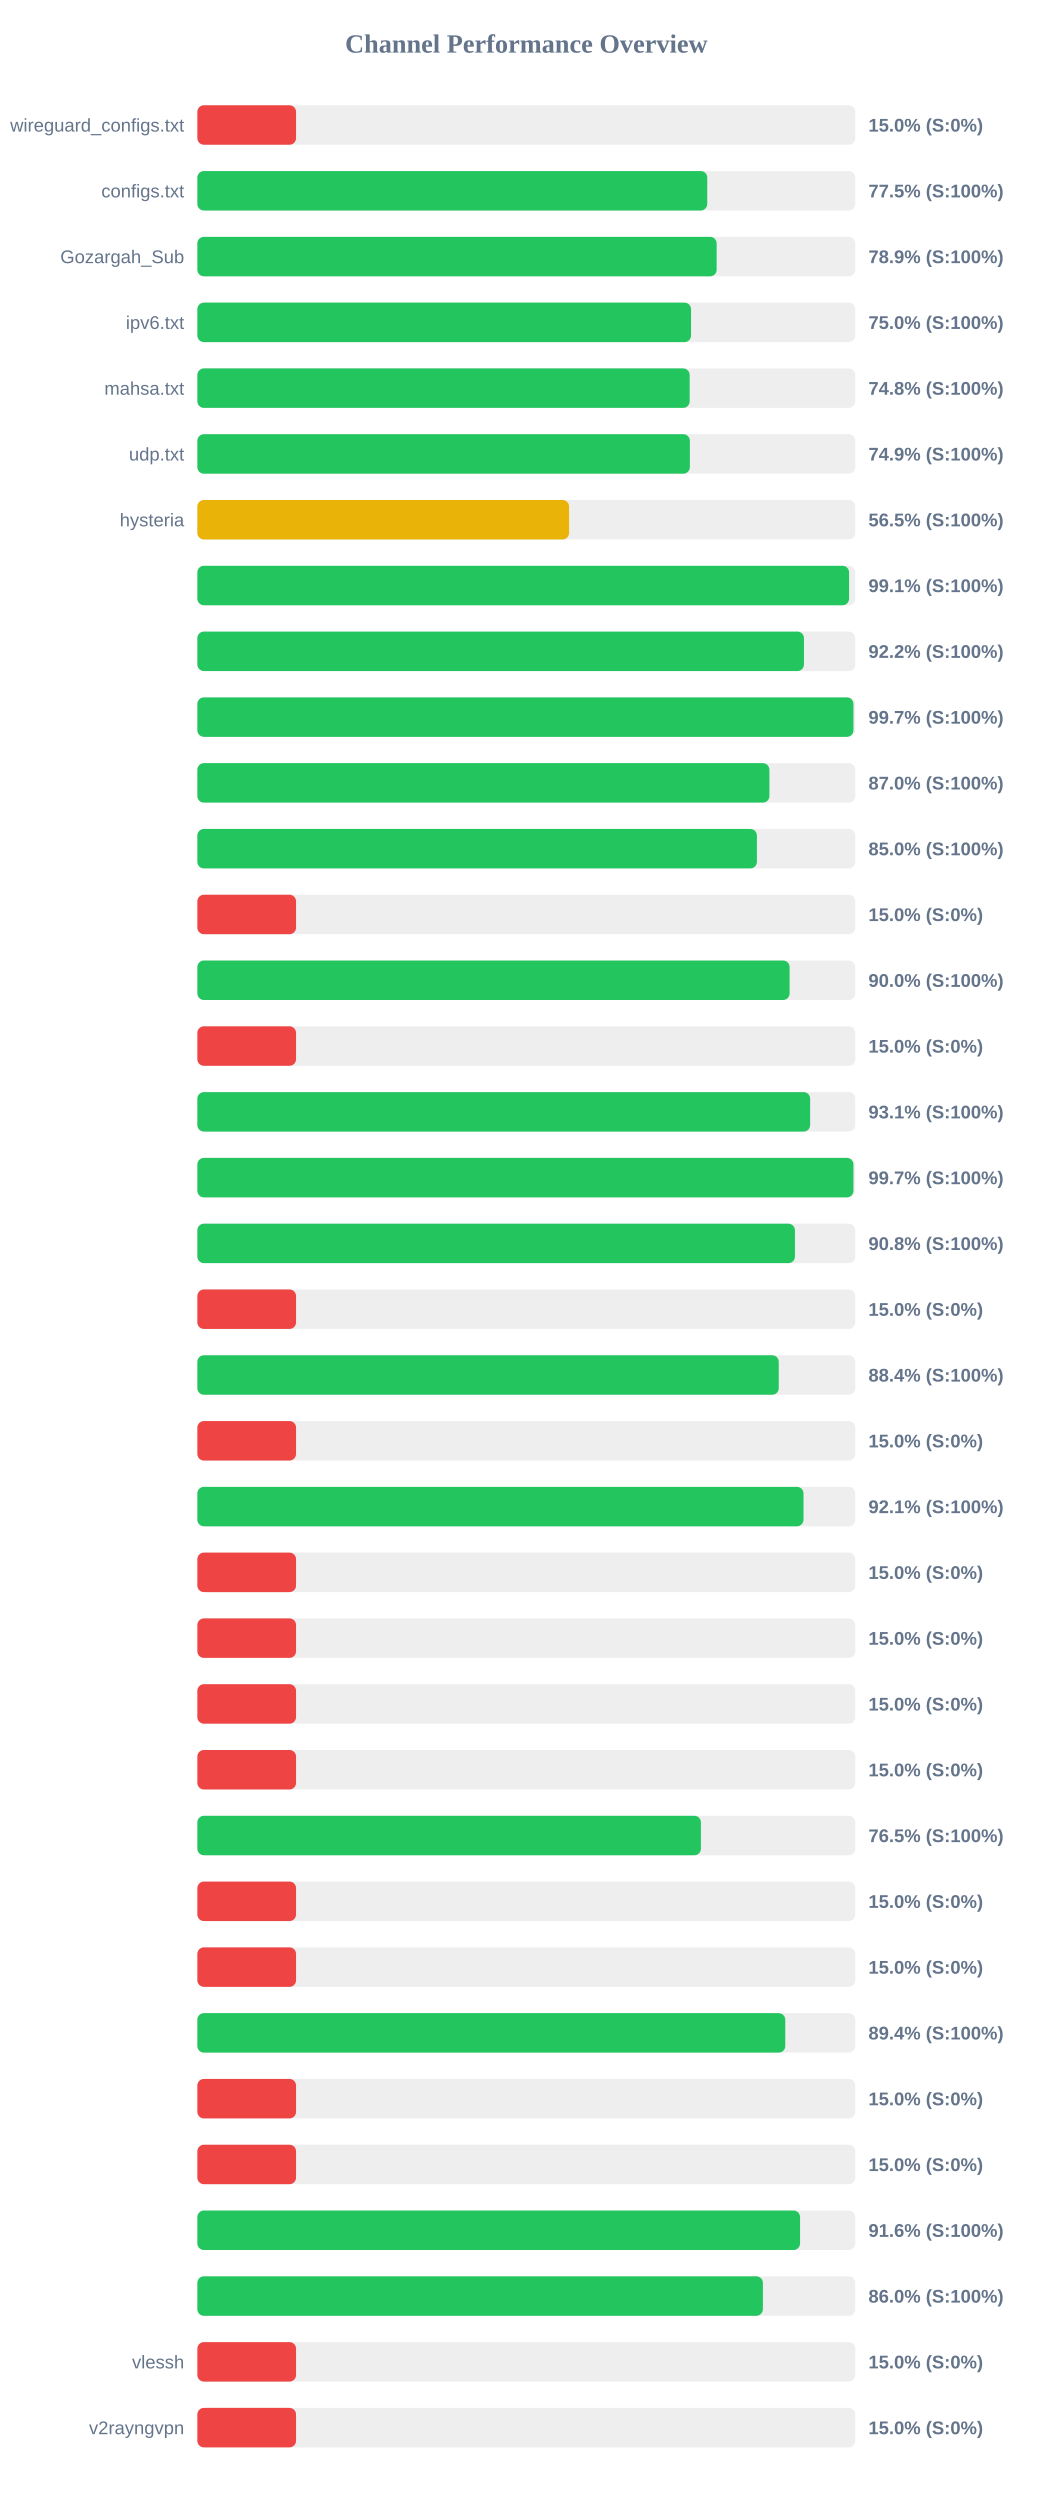
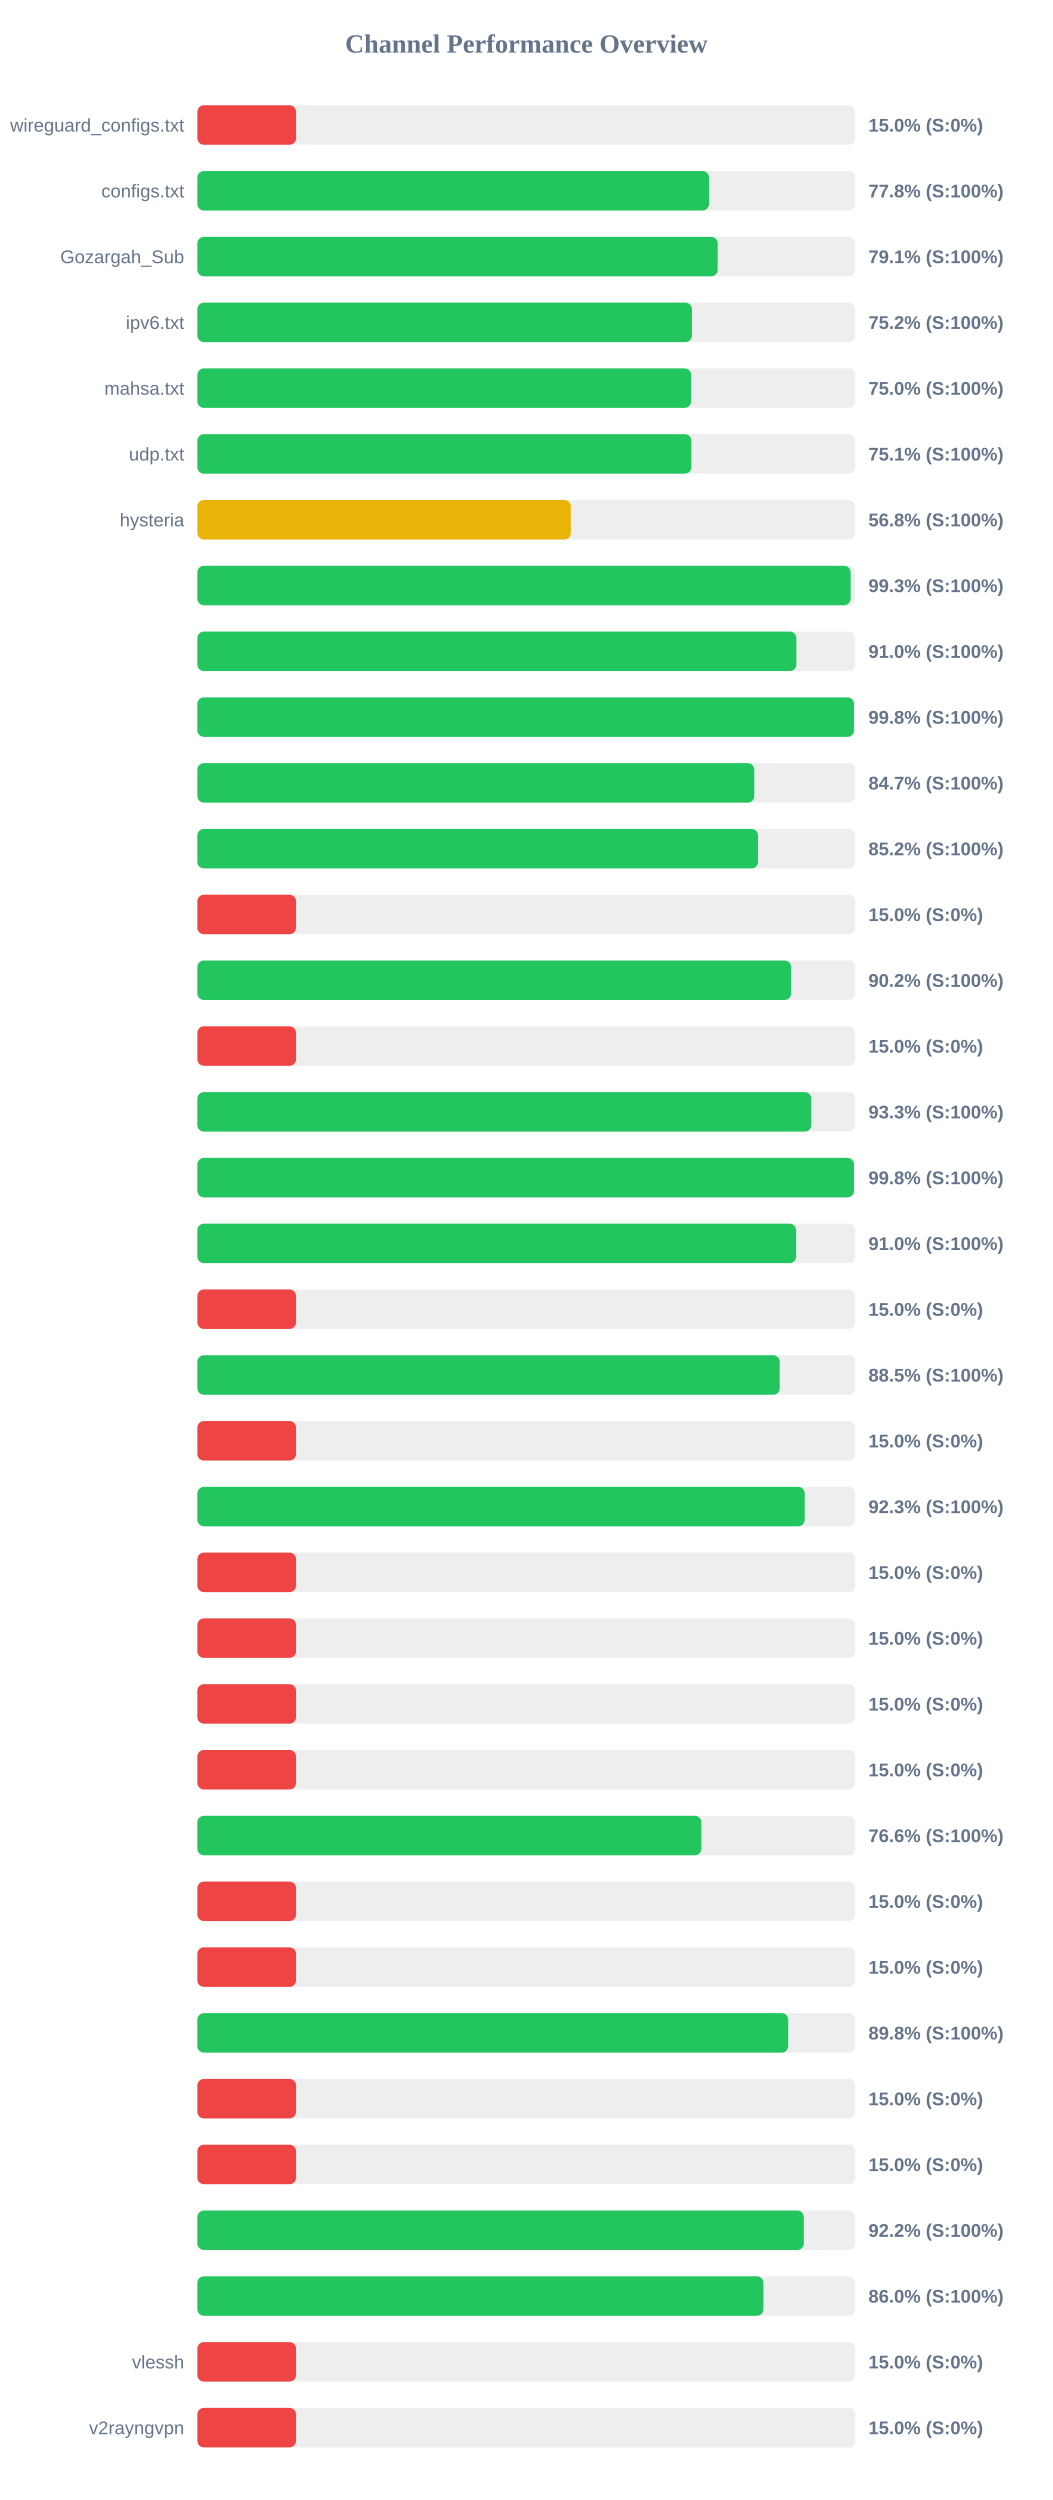
<svg xmlns="http://www.w3.org/2000/svg" width="800" height="1900" version="1.1">
  <style>
        .row { font: 14px Arial; fill: #64748b; }
        .score { font: bold 14px Arial; fill: #64748b; }
    </style>
  <text x="400" y="40" text-anchor="middle" font-size="20px" font-weight="bold" fill="#64748b">Channel Performance Overview</text>
  <rect x="150" y="80" width="500" height="30" fill="#eee" rx="5" />
  <rect x="150" y="80" width="75.0" height="30" fill="#ef4444" rx="5" />
  <text x="140" y="100" text-anchor="end" class="row">wireguard_configs.txt</text>
  <text x="660" y="100" text-anchor="start" class="score">15.0% (S:0%)</text>
  <rect x="150" y="130" width="500" height="30" fill="#eee" rx="5" />
-   <rect x="150" y="130" width="387.5" height="30" fill="#22c55e" rx="5" />
+   <rect x="150" y="130" width="388.85" height="30" fill="#22c55e" rx="5" />
  <text x="140" y="150" text-anchor="end" class="row">configs.txt</text>
-   <text x="660" y="150" text-anchor="start" class="score">77.5% (S:100%)</text>
+   <text x="660" y="150" text-anchor="start" class="score">77.8% (S:100%)</text>
  <rect x="150" y="180" width="500" height="30" fill="#eee" rx="5" />
-   <rect x="150" y="180" width="394.65" height="30" fill="#22c55e" rx="5" />
+   <rect x="150" y="180" width="395.45" height="30" fill="#22c55e" rx="5" />
  <text x="140" y="200" text-anchor="end" class="row">Gozargah_Sub</text>
-   <text x="660" y="200" text-anchor="start" class="score">78.9% (S:100%)</text>
+   <text x="660" y="200" text-anchor="start" class="score">79.1% (S:100%)</text>
  <rect x="150" y="230" width="500" height="30" fill="#eee" rx="5" />
-   <rect x="150" y="230" width="375.2" height="30" fill="#22c55e" rx="5" />
+   <rect x="150" y="230" width="375.9" height="30" fill="#22c55e" rx="5" />
  <text x="140" y="250" text-anchor="end" class="row">ipv6.txt</text>
-   <text x="660" y="250" text-anchor="start" class="score">75.0% (S:100%)</text>
+   <text x="660" y="250" text-anchor="start" class="score">75.2% (S:100%)</text>
  <rect x="150" y="280" width="500" height="30" fill="#eee" rx="5" />
-   <rect x="150" y="280" width="374.15" height="30" fill="#22c55e" rx="5" />
+   <rect x="150" y="280" width="375.25" height="30" fill="#22c55e" rx="5" />
  <text x="140" y="300" text-anchor="end" class="row">mahsa.txt</text>
-   <text x="660" y="300" text-anchor="start" class="score">74.8% (S:100%)</text>
+   <text x="660" y="300" text-anchor="start" class="score">75.0% (S:100%)</text>
  <rect x="150" y="330" width="500" height="30" fill="#eee" rx="5" />
-   <rect x="150" y="330" width="374.3" height="30" fill="#22c55e" rx="5" />
+   <rect x="150" y="330" width="375.45" height="30" fill="#22c55e" rx="5" />
  <text x="140" y="350" text-anchor="end" class="row">udp.txt</text>
-   <text x="660" y="350" text-anchor="start" class="score">74.9% (S:100%)</text>
+   <text x="660" y="350" text-anchor="start" class="score">75.1% (S:100%)</text>
  <rect x="150" y="380" width="500" height="30" fill="#eee" rx="5" />
-   <rect x="150" y="380" width="282.5" height="30" fill="#eab308" rx="5" />
+   <rect x="150" y="380" width="283.85" height="30" fill="#eab308" rx="5" />
  <text x="140" y="400" text-anchor="end" class="row">hysteria</text>
-   <text x="660" y="400" text-anchor="start" class="score">56.5% (S:100%)</text>
+   <text x="660" y="400" text-anchor="start" class="score">56.8% (S:100%)</text>
  <rect x="150" y="430" width="500" height="30" fill="#eee" rx="5" />
-   <rect x="150" y="430" width="495.3" height="30" fill="#22c55e" rx="5" />
+   <rect x="150" y="430" width="496.5" height="30" fill="#22c55e" rx="5" />
  <text x="140" y="450" text-anchor="end" class="row" />
-   <text x="660" y="450" text-anchor="start" class="score">99.1% (S:100%)</text>
+   <text x="660" y="450" text-anchor="start" class="score">99.3% (S:100%)</text>
  <rect x="150" y="480" width="500" height="30" fill="#eee" rx="5" />
-   <rect x="150" y="480" width="461.0" height="30" fill="#22c55e" rx="5" />
+   <rect x="150" y="480" width="455.25" height="30" fill="#22c55e" rx="5" />
  <text x="140" y="500" text-anchor="end" class="row" />
-   <text x="660" y="500" text-anchor="start" class="score">92.2% (S:100%)</text>
+   <text x="660" y="500" text-anchor="start" class="score">91.0% (S:100%)</text>
  <rect x="150" y="530" width="500" height="30" fill="#eee" rx="5" />
-   <rect x="150" y="530" width="498.6" height="30" fill="#22c55e" rx="5" />
+   <rect x="150" y="530" width="499.05" height="30" fill="#22c55e" rx="5" />
  <text x="140" y="550" text-anchor="end" class="row" />
-   <text x="660" y="550" text-anchor="start" class="score">99.7% (S:100%)</text>
+   <text x="660" y="550" text-anchor="start" class="score">99.8% (S:100%)</text>
  <rect x="150" y="580" width="500" height="30" fill="#eee" rx="5" />
-   <rect x="150" y="580" width="434.75" height="30" fill="#22c55e" rx="5" />
+   <rect x="150" y="580" width="423.25" height="30" fill="#22c55e" rx="5" />
  <text x="140" y="600" text-anchor="end" class="row" />
-   <text x="660" y="600" text-anchor="start" class="score">87.0% (S:100%)</text>
+   <text x="660" y="600" text-anchor="start" class="score">84.7% (S:100%)</text>
  <rect x="150" y="630" width="500" height="30" fill="#eee" rx="5" />
-   <rect x="150" y="630" width="425.25" height="30" fill="#22c55e" rx="5" />
+   <rect x="150" y="630" width="426.1" height="30" fill="#22c55e" rx="5" />
  <text x="140" y="650" text-anchor="end" class="row" />
-   <text x="660" y="650" text-anchor="start" class="score">85.0% (S:100%)</text>
+   <text x="660" y="650" text-anchor="start" class="score">85.2% (S:100%)</text>
  <rect x="150" y="680" width="500" height="30" fill="#eee" rx="5" />
  <rect x="150" y="680" width="75.0" height="30" fill="#ef4444" rx="5" />
  <text x="140" y="700" text-anchor="end" class="row" />
  <text x="660" y="700" text-anchor="start" class="score">15.0% (S:0%)</text>
  <rect x="150" y="730" width="500" height="30" fill="#eee" rx="5" />
-   <rect x="150" y="730" width="450.1" height="30" fill="#22c55e" rx="5" />
+   <rect x="150" y="730" width="451.25" height="30" fill="#22c55e" rx="5" />
  <text x="140" y="750" text-anchor="end" class="row" />
-   <text x="660" y="750" text-anchor="start" class="score">90.0% (S:100%)</text>
+   <text x="660" y="750" text-anchor="start" class="score">90.2% (S:100%)</text>
  <rect x="150" y="780" width="500" height="30" fill="#eee" rx="5" />
  <rect x="150" y="780" width="75.0" height="30" fill="#ef4444" rx="5" />
  <text x="140" y="800" text-anchor="end" class="row" />
  <text x="660" y="800" text-anchor="start" class="score">15.0% (S:0%)</text>
  <rect x="150" y="830" width="500" height="30" fill="#eee" rx="5" />
-   <rect x="150" y="830" width="465.7" height="30" fill="#22c55e" rx="5" />
+   <rect x="150" y="830" width="466.6" height="30" fill="#22c55e" rx="5" />
  <text x="140" y="850" text-anchor="end" class="row" />
-   <text x="660" y="850" text-anchor="start" class="score">93.1% (S:100%)</text>
+   <text x="660" y="850" text-anchor="start" class="score">93.3% (S:100%)</text>
  <rect x="150" y="880" width="500" height="30" fill="#eee" rx="5" />
-   <rect x="150" y="880" width="498.6" height="30" fill="#22c55e" rx="5" />
+   <rect x="150" y="880" width="499.05" height="30" fill="#22c55e" rx="5" />
  <text x="140" y="900" text-anchor="end" class="row" />
-   <text x="660" y="900" text-anchor="start" class="score">99.7% (S:100%)</text>
+   <text x="660" y="900" text-anchor="start" class="score">99.8% (S:100%)</text>
  <rect x="150" y="930" width="500" height="30" fill="#eee" rx="5" />
-   <rect x="150" y="930" width="454.15" height="30" fill="#22c55e" rx="5" />
+   <rect x="150" y="930" width="455.05" height="30" fill="#22c55e" rx="5" />
  <text x="140" y="950" text-anchor="end" class="row" />
-   <text x="660" y="950" text-anchor="start" class="score">90.8% (S:100%)</text>
+   <text x="660" y="950" text-anchor="start" class="score">91.0% (S:100%)</text>
  <rect x="150" y="980" width="500" height="30" fill="#eee" rx="5" />
  <rect x="150" y="980" width="75.0" height="30" fill="#ef4444" rx="5" />
  <text x="140" y="1000" text-anchor="end" class="row" />
  <text x="660" y="1000" text-anchor="start" class="score">15.0% (S:0%)</text>
  <rect x="150" y="1030" width="500" height="30" fill="#eee" rx="5" />
-   <rect x="150" y="1030" width="441.85" height="30" fill="#22c55e" rx="5" />
+   <rect x="150" y="1030" width="442.6" height="30" fill="#22c55e" rx="5" />
  <text x="140" y="1050" text-anchor="end" class="row" />
-   <text x="660" y="1050" text-anchor="start" class="score">88.4% (S:100%)</text>
+   <text x="660" y="1050" text-anchor="start" class="score">88.5% (S:100%)</text>
  <rect x="150" y="1080" width="500" height="30" fill="#eee" rx="5" />
  <rect x="150" y="1080" width="75.0" height="30" fill="#ef4444" rx="5" />
  <text x="140" y="1100" text-anchor="end" class="row" />
  <text x="660" y="1100" text-anchor="start" class="score">15.0% (S:0%)</text>
  <rect x="150" y="1130" width="500" height="30" fill="#eee" rx="5" />
-   <rect x="150" y="1130" width="460.65" height="30" fill="#22c55e" rx="5" />
+   <rect x="150" y="1130" width="461.6" height="30" fill="#22c55e" rx="5" />
  <text x="140" y="1150" text-anchor="end" class="row" />
-   <text x="660" y="1150" text-anchor="start" class="score">92.1% (S:100%)</text>
+   <text x="660" y="1150" text-anchor="start" class="score">92.3% (S:100%)</text>
  <rect x="150" y="1180" width="500" height="30" fill="#eee" rx="5" />
  <rect x="150" y="1180" width="75.0" height="30" fill="#ef4444" rx="5" />
  <text x="140" y="1200" text-anchor="end" class="row" />
  <text x="660" y="1200" text-anchor="start" class="score">15.0% (S:0%)</text>
  <rect x="150" y="1230" width="500" height="30" fill="#eee" rx="5" />
  <rect x="150" y="1230" width="75.0" height="30" fill="#ef4444" rx="5" />
  <text x="140" y="1250" text-anchor="end" class="row" />
  <text x="660" y="1250" text-anchor="start" class="score">15.0% (S:0%)</text>
  <rect x="150" y="1280" width="500" height="30" fill="#eee" rx="5" />
  <rect x="150" y="1280" width="75.0" height="30" fill="#ef4444" rx="5" />
  <text x="140" y="1300" text-anchor="end" class="row" />
  <text x="660" y="1300" text-anchor="start" class="score">15.0% (S:0%)</text>
  <rect x="150" y="1330" width="500" height="30" fill="#eee" rx="5" />
  <rect x="150" y="1330" width="75.0" height="30" fill="#ef4444" rx="5" />
  <text x="140" y="1350" text-anchor="end" class="row" />
  <text x="660" y="1350" text-anchor="start" class="score">15.0% (S:0%)</text>
  <rect x="150" y="1380" width="500" height="30" fill="#eee" rx="5" />
-   <rect x="150" y="1380" width="382.7" height="30" fill="#22c55e" rx="5" />
+   <rect x="150" y="1380" width="383.05" height="30" fill="#22c55e" rx="5" />
  <text x="140" y="1400" text-anchor="end" class="row" />
-   <text x="660" y="1400" text-anchor="start" class="score">76.5% (S:100%)</text>
+   <text x="660" y="1400" text-anchor="start" class="score">76.6% (S:100%)</text>
  <rect x="150" y="1430" width="500" height="30" fill="#eee" rx="5" />
  <rect x="150" y="1430" width="75.0" height="30" fill="#ef4444" rx="5" />
  <text x="140" y="1450" text-anchor="end" class="row" />
  <text x="660" y="1450" text-anchor="start" class="score">15.0% (S:0%)</text>
  <rect x="150" y="1480" width="500" height="30" fill="#eee" rx="5" />
  <rect x="150" y="1480" width="75.0" height="30" fill="#ef4444" rx="5" />
  <text x="140" y="1500" text-anchor="end" class="row" />
  <text x="660" y="1500" text-anchor="start" class="score">15.0% (S:0%)</text>
  <rect x="150" y="1530" width="500" height="30" fill="#eee" rx="5" />
-   <rect x="150" y="1530" width="446.8" height="30" fill="#22c55e" rx="5" />
+   <rect x="150" y="1530" width="449.05" height="30" fill="#22c55e" rx="5" />
  <text x="140" y="1550" text-anchor="end" class="row" />
-   <text x="660" y="1550" text-anchor="start" class="score">89.4% (S:100%)</text>
+   <text x="660" y="1550" text-anchor="start" class="score">89.8% (S:100%)</text>
  <rect x="150" y="1580" width="500" height="30" fill="#eee" rx="5" />
  <rect x="150" y="1580" width="75.0" height="30" fill="#ef4444" rx="5" />
  <text x="140" y="1600" text-anchor="end" class="row" />
  <text x="660" y="1600" text-anchor="start" class="score">15.0% (S:0%)</text>
  <rect x="150" y="1630" width="500" height="30" fill="#eee" rx="5" />
  <rect x="150" y="1630" width="75.0" height="30" fill="#ef4444" rx="5" />
  <text x="140" y="1650" text-anchor="end" class="row" />
  <text x="660" y="1650" text-anchor="start" class="score">15.0% (S:0%)</text>
  <rect x="150" y="1680" width="500" height="30" fill="#eee" rx="5" />
-   <rect x="150" y="1680" width="458.05" height="30" fill="#22c55e" rx="5" />
+   <rect x="150" y="1680" width="460.9" height="30" fill="#22c55e" rx="5" />
  <text x="140" y="1700" text-anchor="end" class="row" />
-   <text x="660" y="1700" text-anchor="start" class="score">91.6% (S:100%)</text>
+   <text x="660" y="1700" text-anchor="start" class="score">92.2% (S:100%)</text>
  <rect x="150" y="1730" width="500" height="30" fill="#eee" rx="5" />
-   <rect x="150" y="1730" width="429.8" height="30" fill="#22c55e" rx="5" />
+   <rect x="150" y="1730" width="430.2" height="30" fill="#22c55e" rx="5" />
  <text x="140" y="1750" text-anchor="end" class="row" />
  <text x="660" y="1750" text-anchor="start" class="score">86.0% (S:100%)</text>
  <rect x="150" y="1780" width="500" height="30" fill="#eee" rx="5" />
  <rect x="150" y="1780" width="75.0" height="30" fill="#ef4444" rx="5" />
  <text x="140" y="1800" text-anchor="end" class="row">vlessh</text>
  <text x="660" y="1800" text-anchor="start" class="score">15.0% (S:0%)</text>
  <rect x="150" y="1830" width="500" height="30" fill="#eee" rx="5" />
  <rect x="150" y="1830" width="75.0" height="30" fill="#ef4444" rx="5" />
  <text x="140" y="1850" text-anchor="end" class="row">v2rayngvpn</text>
  <text x="660" y="1850" text-anchor="start" class="score">15.0% (S:0%)</text>
</svg>
